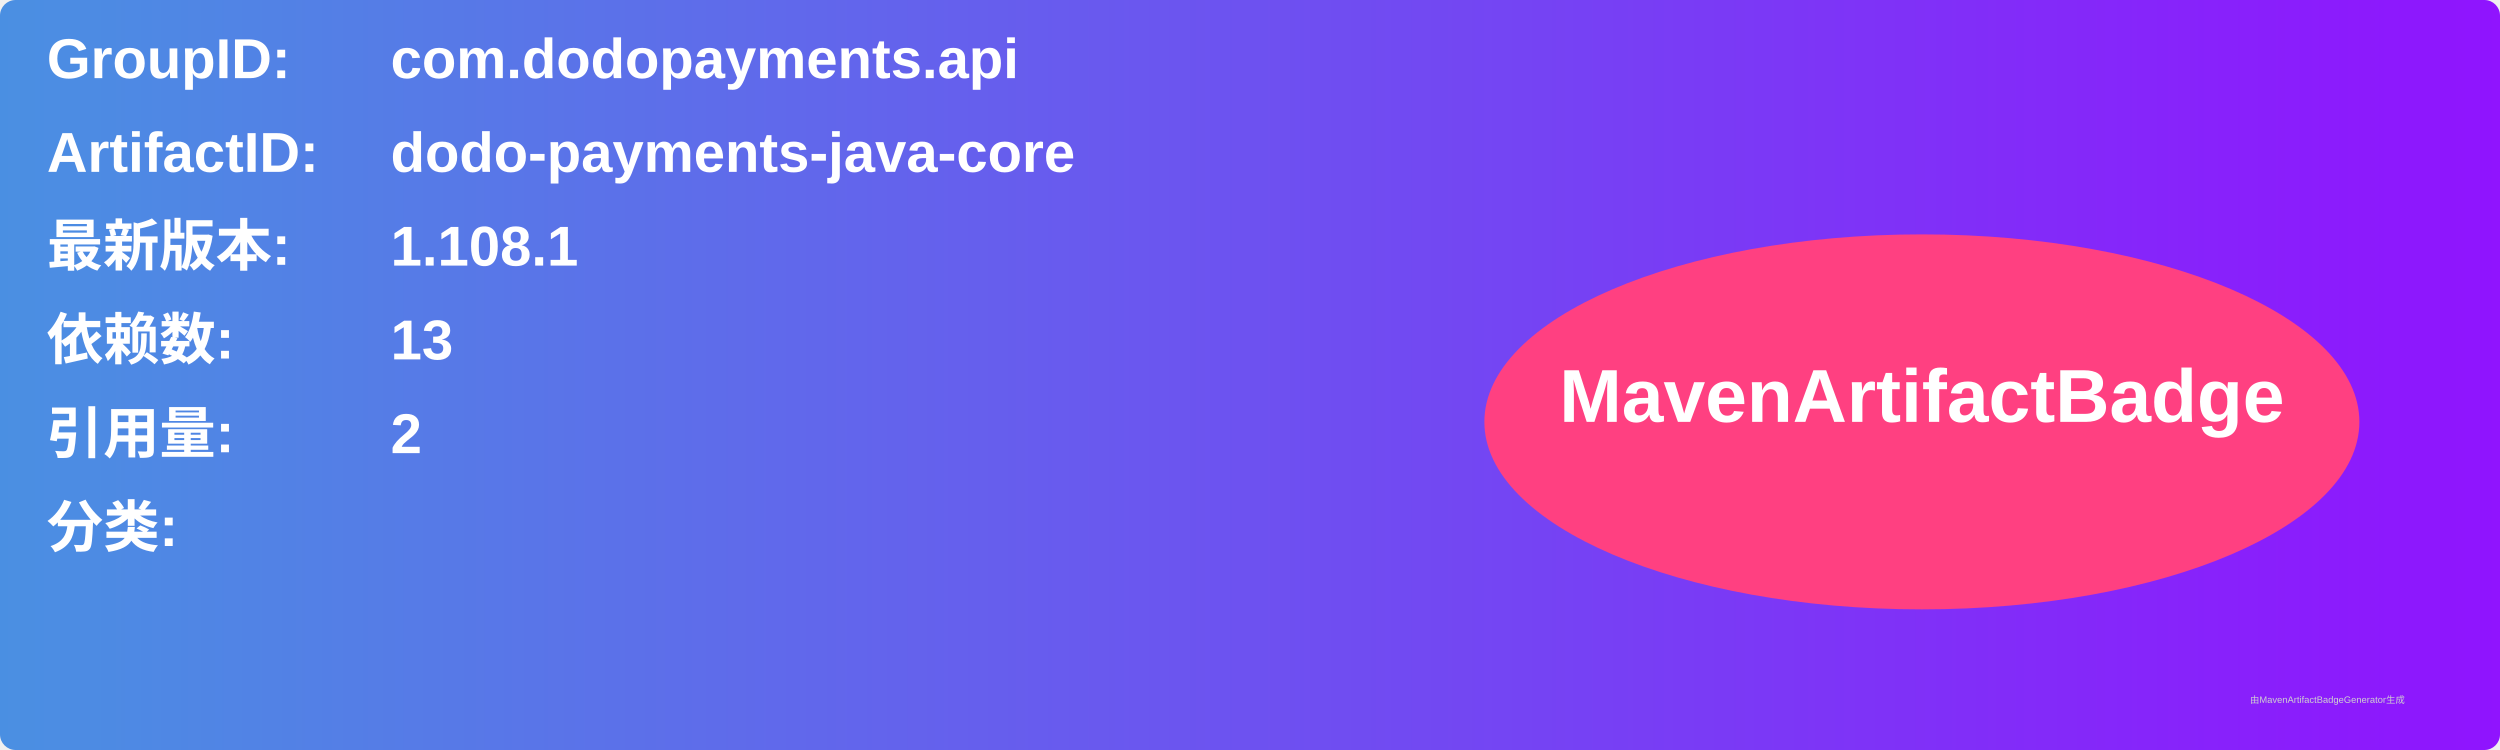
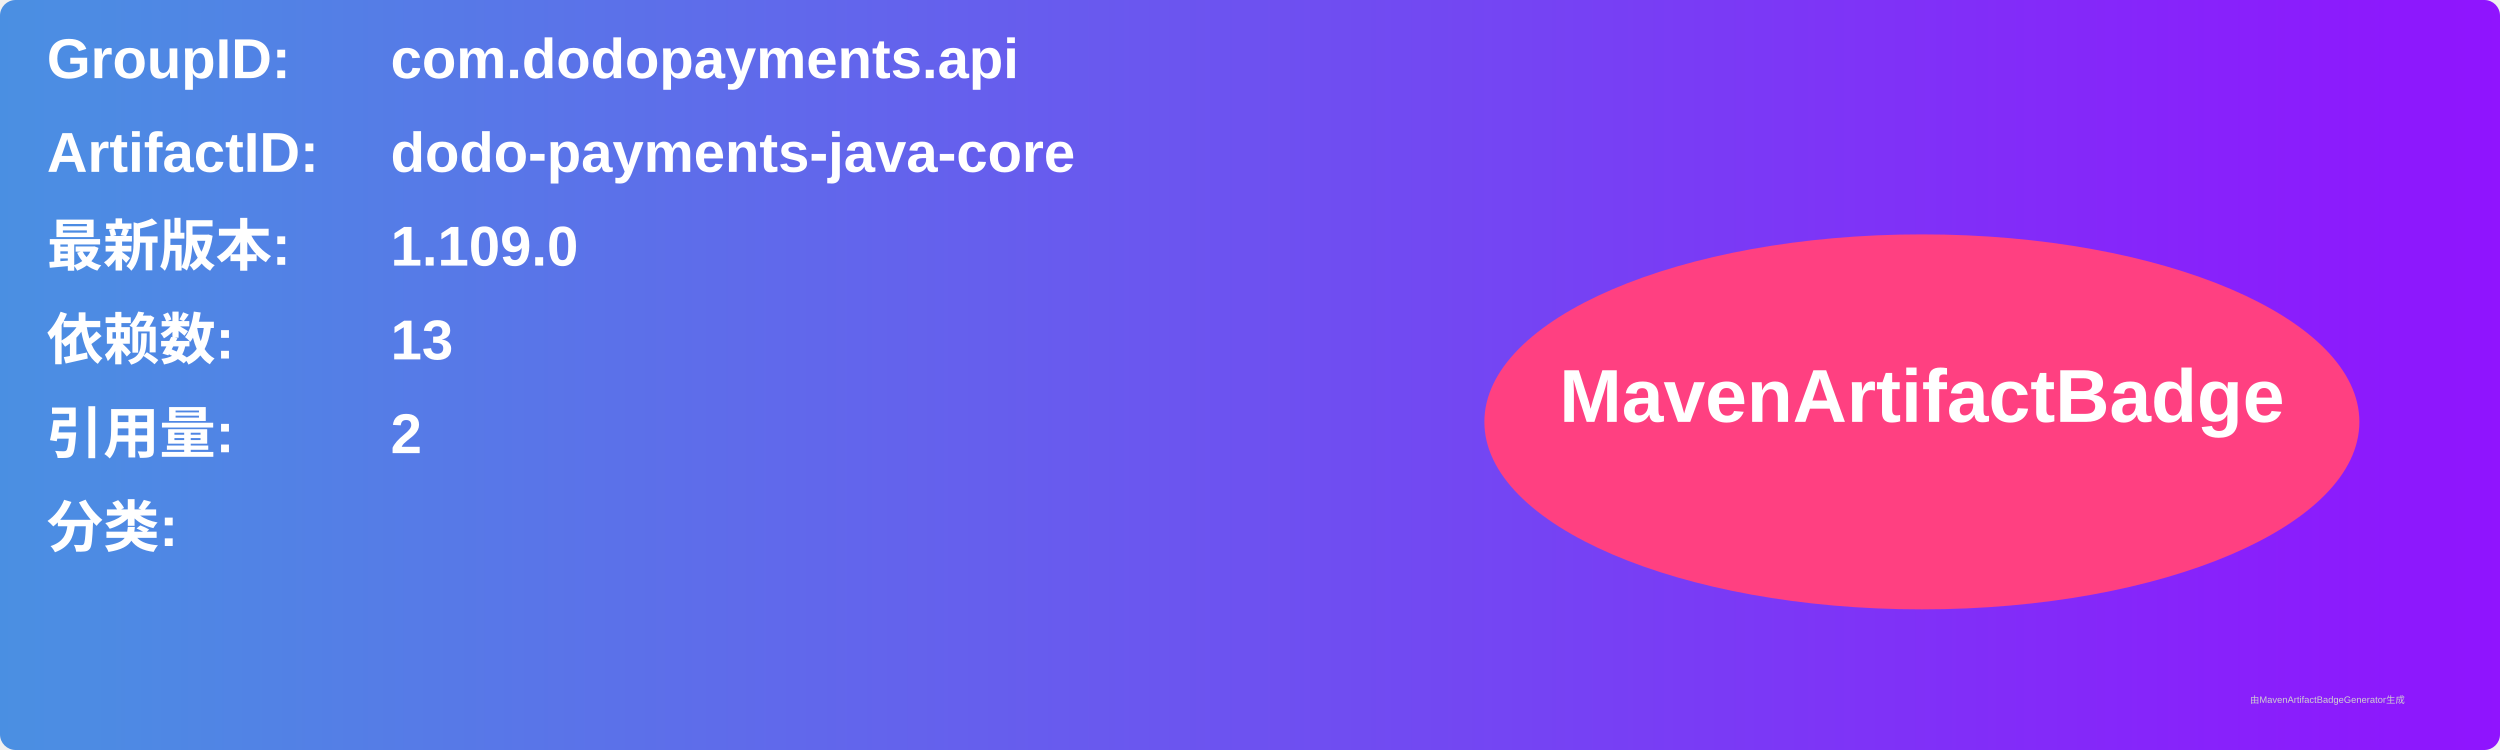
<svg xmlns="http://www.w3.org/2000/svg" width="800" height="240" viewBox="0 0 800 240">
  <linearGradient id="grad" x1="0%" y1="0%" x2="100%" y2="0%">
    <stop offset="0%" stop-color="#4a90e2" />
    <stop offset="100%" stop-color="#9013fe" />
  </linearGradient>
  <rect width="100%" height="100%" rx="5" ry="5" fill="url(#grad)" />
  <g transform="translate(15, 15)">
    <text x="0" y="10" font-family="Arial" font-size="18" fill="white" font-weight="bold" width="260">GroupID:</text>
    <text x="110" y="10" font-family="Arial" font-size="18" fill="white" font-weight="bold" width="460">com.dodopayments.api</text>
    <text x="0" y="40" font-family="Arial" font-size="18" fill="white" font-weight="bold" width="260">ArtifactID:</text>
    <text x="110" y="40" font-family="Arial" font-size="18" fill="white" font-weight="bold" width="460">dodo-payments-java-core</text>
    <text x="0" y="70" font-family="Arial" font-size="18" fill="white" font-weight="bold">最新版本:</text>
    <text x="110" y="70" font-family="Arial" font-size="18" fill="white" font-weight="bold">
-       <tspan font-weight="bold">1.108.1</tspan>
+       <tspan font-weight="bold">1.109.0</tspan>
    </text>
    <text x="0" y="100" font-family="Arial" font-size="18" fill="white" font-weight="bold">依赖数: </text>
    <text x="110" y="100" font-family="Arial" font-size="18" fill="white">
      <tspan font-weight="bold">13</tspan>
    </text>
    <text x="0" y="130" font-family="Arial" font-size="18" fill="white" font-weight="bold">引用量: </text>
    <text x="110" y="130" font-family="Arial" font-size="18" fill="white">
      <tspan font-weight="bold">2</tspan>
    </text>
    <text x="0" y="160" font-family="Arial" font-size="18" fill="white" font-weight="bold">分类:</text>
    <text x="10" y="190" font-family="Arial" font-size="10" fill="white">
      <tspan font-weight="bold" />
    </text>
    <ellipse cx="600" cy="120" rx="140" ry="60" fill="#ff4081" />
    <text x="600" y="120" text-anchor="middle" font-family="Arial" font-size="24" fill="white" font-weight="bold">MavenArtifactBadge</text>
  </g>
  <text x="720" y="225" font-family="Arial" font-size="3" fill="#d0d0d0">由MavenArtifactBadgeGenerator生成</text>
</svg>
